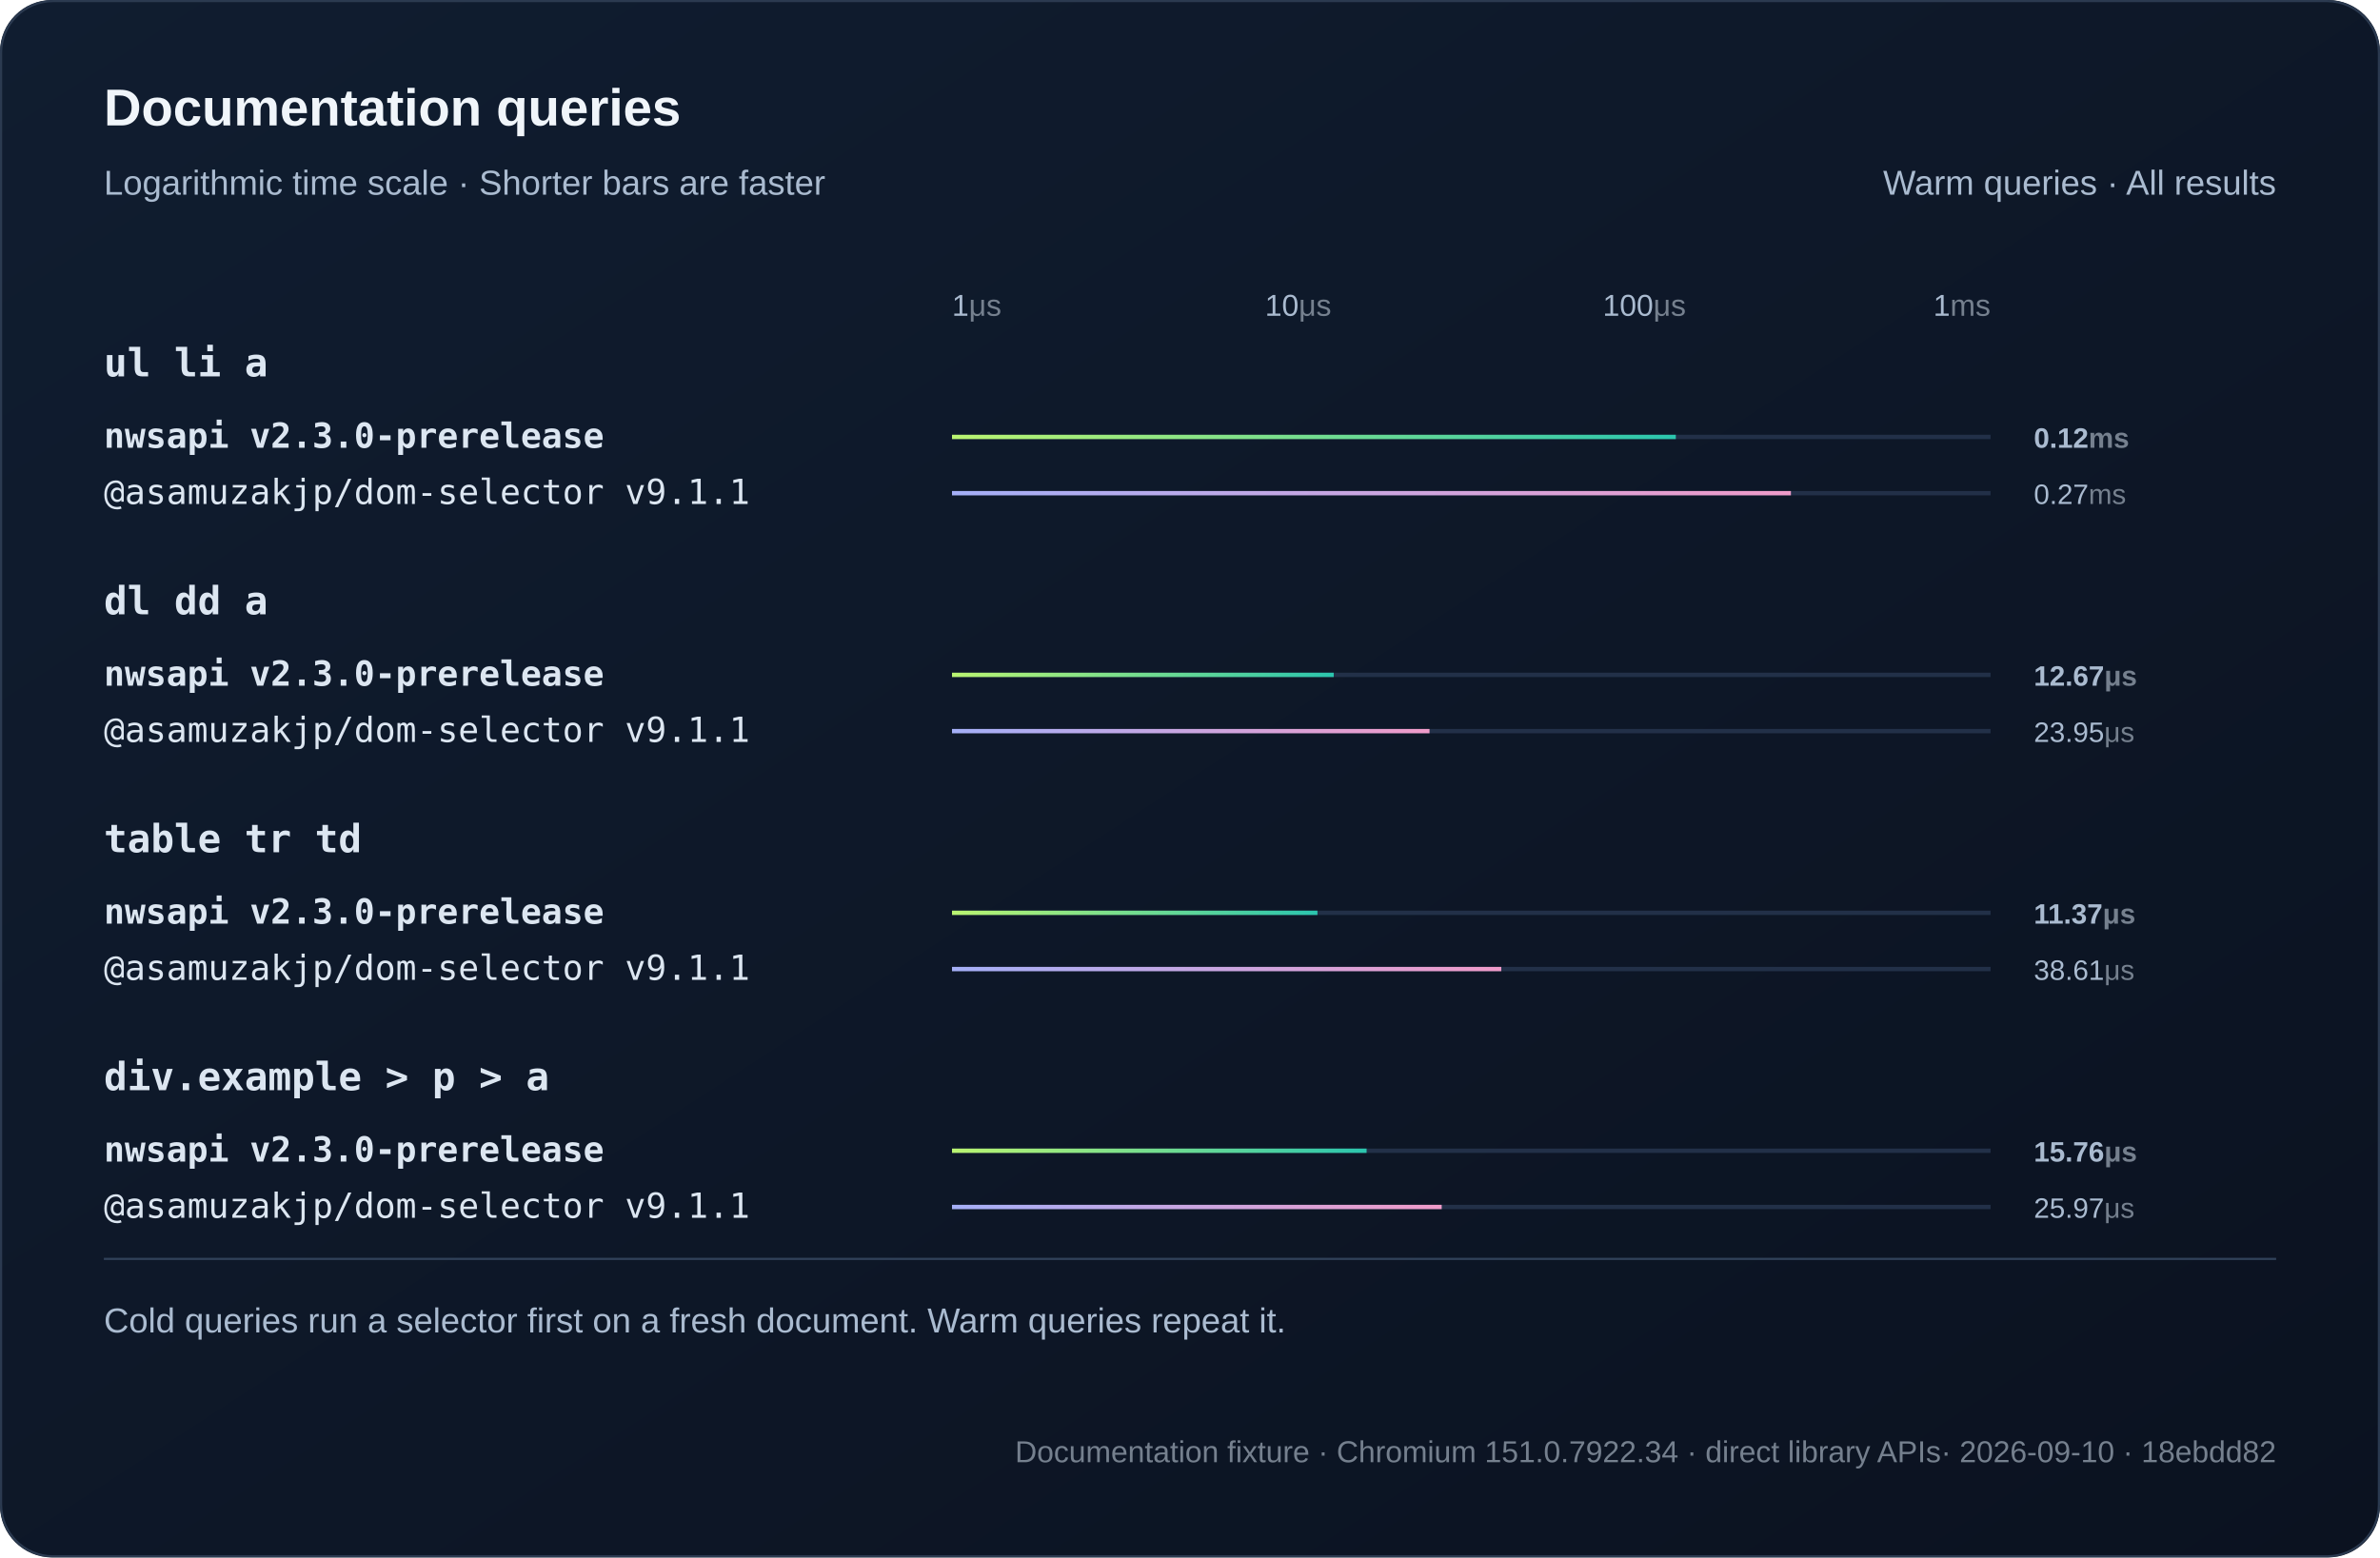
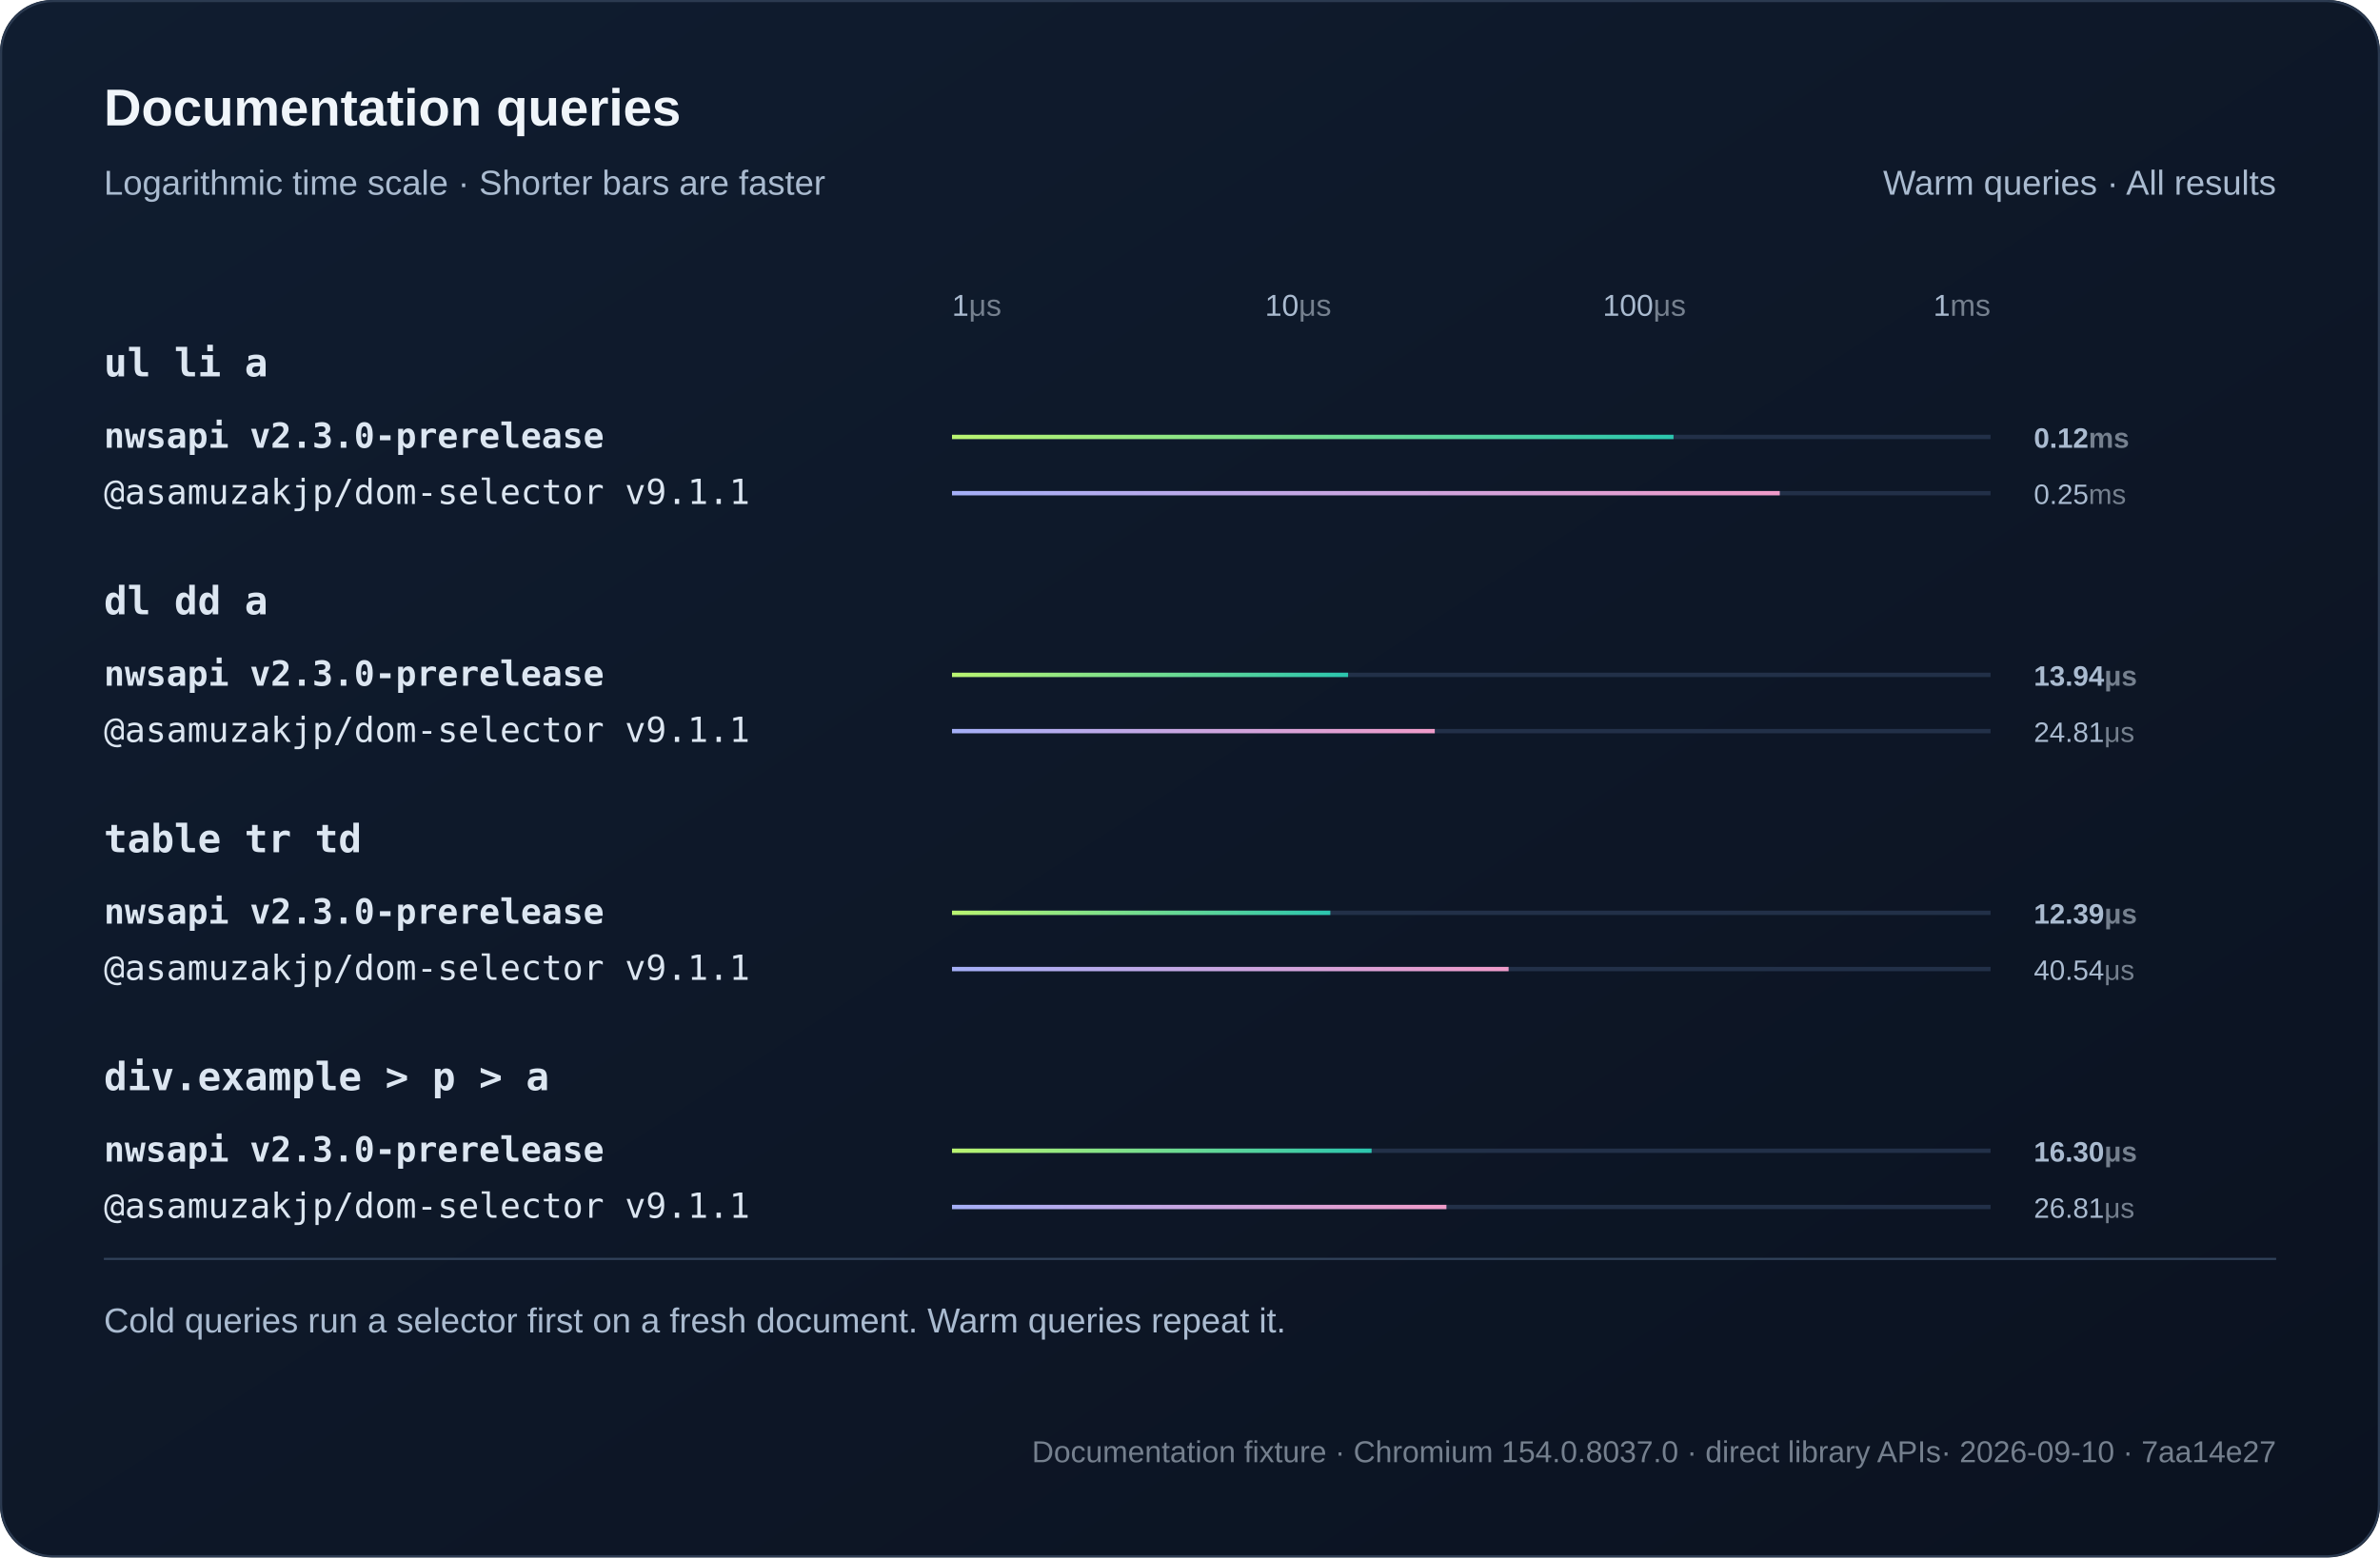
<svg xmlns="http://www.w3.org/2000/svg" width="1100" height="720" viewBox="0 0 1100 720" role="img">
  <defs>
    <linearGradient id="bg" x2="1" y2="1">
      <stop stop-color="#101d30" />
      <stop offset="1" stop-color="#0b1220" />
    </linearGradient>
    <linearGradient id="series0">
      <stop stop-color="#baf471" />
      <stop offset="1" stop-color="#2bc5ae" />
    </linearGradient>
    <linearGradient id="series1">
      <stop stop-color="#a4aff7" />
      <stop offset="1" stop-color="#ef9bc9" />
    </linearGradient>
  </defs>
  <style>text{font-family:Arial,Helvetica,sans-serif;fill:#f0f5fa}
.muted{fill:#aabbd0;font:16px Arial,Helvetica,sans-serif}
.code{font:18px Consolas,Menlo,monospace;fill:#dce6f1}
.note .code{font:16px Consolas,Menlo,monospace}
.metadata,.metadata .code{fill:#75808e;font-size:14px}
.chart-title{font-size:24px;font-weight:700}
.unit{fill:#75808e}
.package{font-family:Consolas,Menlo,monospace}
.comparison{font-size:14px;font-variant-numeric:tabular-nums}
.tick{fill:#aabbd0;font-size:12px}
.time{fill:#aabbd0;font-size:13px;font-variant-numeric:tabular-nums}
- .engine{font-size:16px}.selector{font-weight:600}.tick{font-size:14px}.bar{transform-box:fill-box;transform-origin:left center;animation:fill 800ms ease-out both}@keyframes fill{from{transform:scaleX(0)}to{transform:scaleX(1)}}@media(prefers-reduced-motion:reduce){.bar{animation:none}}</style>
+ .engine{font-size:16px}.selector{font-weight:600}.tick{font-size:14px}</style>
  <rect width="1100" height="720" rx="24" fill="url(#bg)" />
  <rect x=".5" y=".5" width="1099" height="719" rx="24" fill="none" stroke="#2b3a50" />
  <text x="48" y="58" class="chart-title">Documentation queries</text>
  <text x="48" y="90" class="muted">Logarithmic time scale · Shorter bars are faster</text>
  <text x="1052" y="90" text-anchor="end" class="muted">Warm queries · All results</text>
  <text x="440" y="146" text-anchor="start" class="tick">1<tspan class="unit">μs</tspan>
  </text>
  <text x="600" y="146" text-anchor="middle" class="tick">10<tspan class="unit">μs</tspan>
  </text>
  <text x="760" y="146" text-anchor="middle" class="tick">100<tspan class="unit">μs</tspan>
  </text>
  <text x="920" y="146" text-anchor="end" class="tick">1<tspan class="unit">ms</tspan>
  </text>
  <text x="48" y="174" class="code selector">ul li a</text>
  <g>
    <text x="48" y="207" class="code engine" style="font-weight:700">nwsapi v2.3.0-prerelease</text>
    <path d="M440 202h480" stroke="#223048" stroke-width="2" />
-     <rect class="bar" x="440" y="201" width="334.53" height="2" fill="url(#series0)" />
+     <rect class="bar" x="440" y="201" width="333.47" height="2" fill="url(#series0)" />
    <text x="940" y="207" class="time" style="font-weight:700">0.12<tspan class="unit">ms</tspan>
    </text>
  </g>
  <g>
    <text x="48" y="233" class="code engine">@asamuzakjp/dom-selector v9.1.1</text>
    <path d="M440 228h480" stroke="#223048" stroke-width="2" />
-     <rect class="bar" x="440" y="227" width="387.74" height="2" fill="url(#series1)" />
-     <text x="940" y="233" class="time">0.27<tspan class="unit">ms</tspan>
+     <rect class="bar" x="440" y="227" width="382.58" height="2" fill="url(#series1)" />
+     <text x="940" y="233" class="time">0.25<tspan class="unit">ms</tspan>
    </text>
  </g>
  <text x="48" y="284" class="code selector">dl dd a</text>
  <g>
    <text x="48" y="317" class="code engine" style="font-weight:700">nwsapi v2.3.0-prerelease</text>
    <path d="M440 312h480" stroke="#223048" stroke-width="2" />
-     <rect class="bar" x="440" y="311" width="176.43" height="2" fill="url(#series0)" />
-     <text x="940" y="317" class="time" style="font-weight:700">12.67<tspan class="unit">μs</tspan>
+     <rect class="bar" x="440" y="311" width="183.06" height="2" fill="url(#series0)" />
+     <text x="940" y="317" class="time" style="font-weight:700">13.94<tspan class="unit">μs</tspan>
    </text>
  </g>
  <g>
    <text x="48" y="343" class="code engine">@asamuzakjp/dom-selector v9.1.1</text>
    <path d="M440 338h480" stroke="#223048" stroke-width="2" />
-     <rect class="bar" x="440" y="337" width="220.7" height="2" fill="url(#series1)" />
-     <text x="940" y="343" class="time">23.95<tspan class="unit">μs</tspan>
+     <rect class="bar" x="440" y="337" width="223.13" height="2" fill="url(#series1)" />
+     <text x="940" y="343" class="time">24.81<tspan class="unit">μs</tspan>
    </text>
  </g>
  <text x="48" y="394" class="code selector">table tr td</text>
  <g>
    <text x="48" y="427" class="code engine" style="font-weight:700">nwsapi v2.3.0-prerelease</text>
    <path d="M440 422h480" stroke="#223048" stroke-width="2" />
-     <rect class="bar" x="440" y="421" width="168.9" height="2" fill="url(#series0)" />
-     <text x="940" y="427" class="time" style="font-weight:700">11.37<tspan class="unit">μs</tspan>
+     <rect class="bar" x="440" y="421" width="174.86" height="2" fill="url(#series0)" />
+     <text x="940" y="427" class="time" style="font-weight:700">12.39<tspan class="unit">μs</tspan>
    </text>
  </g>
  <g>
    <text x="48" y="453" class="code engine">@asamuzakjp/dom-selector v9.1.1</text>
    <path d="M440 448h480" stroke="#223048" stroke-width="2" />
-     <rect class="bar" x="440" y="447" width="253.87" height="2" fill="url(#series1)" />
-     <text x="940" y="453" class="time">38.61<tspan class="unit">μs</tspan>
+     <rect class="bar" x="440" y="447" width="257.25" height="2" fill="url(#series1)" />
+     <text x="940" y="453" class="time">40.54<tspan class="unit">μs</tspan>
    </text>
  </g>
  <text x="48" y="504" class="code selector">div.example &gt; p &gt; a</text>
  <g>
    <text x="48" y="537" class="code engine" style="font-weight:700">nwsapi v2.3.0-prerelease</text>
    <path d="M440 532h480" stroke="#223048" stroke-width="2" />
-     <rect class="bar" x="440" y="531" width="191.62" height="2" fill="url(#series0)" />
-     <text x="940" y="537" class="time" style="font-weight:700">15.76<tspan class="unit">μs</tspan>
+     <rect class="bar" x="440" y="531" width="193.93" height="2" fill="url(#series0)" />
+     <text x="940" y="537" class="time" style="font-weight:700">16.30<tspan class="unit">μs</tspan>
    </text>
  </g>
  <g>
    <text x="48" y="563" class="code engine">@asamuzakjp/dom-selector v9.1.1</text>
    <path d="M440 558h480" stroke="#223048" stroke-width="2" />
-     <rect class="bar" x="440" y="557" width="226.33" height="2" fill="url(#series1)" />
-     <text x="940" y="563" class="time">25.97<tspan class="unit">μs</tspan>
+     <rect class="bar" x="440" y="557" width="228.52" height="2" fill="url(#series1)" />
+     <text x="940" y="563" class="time">26.81<tspan class="unit">μs</tspan>
    </text>
  </g>
  <path d="M48 582h1004" stroke="#304159" />
  <text x="48" y="616" class="muted">Cold queries run a selector first on a fresh document. Warm queries repeat it.</text>
-   <text x="1052" y="676" text-anchor="end" class="muted note metadata">Documentation fixture · Chromium 151.0.7922.34 · direct library APIs<tspan fill="#75808e"> · 2026-09-10 · 18ebdd82</tspan>
+   <text x="1052" y="676" text-anchor="end" class="muted note metadata">Documentation fixture · Chromium 154.0.8037.0 · direct library APIs<tspan fill="#75808e"> · 2026-09-10 · 7aa14e27</tspan>
  </text>
</svg>
